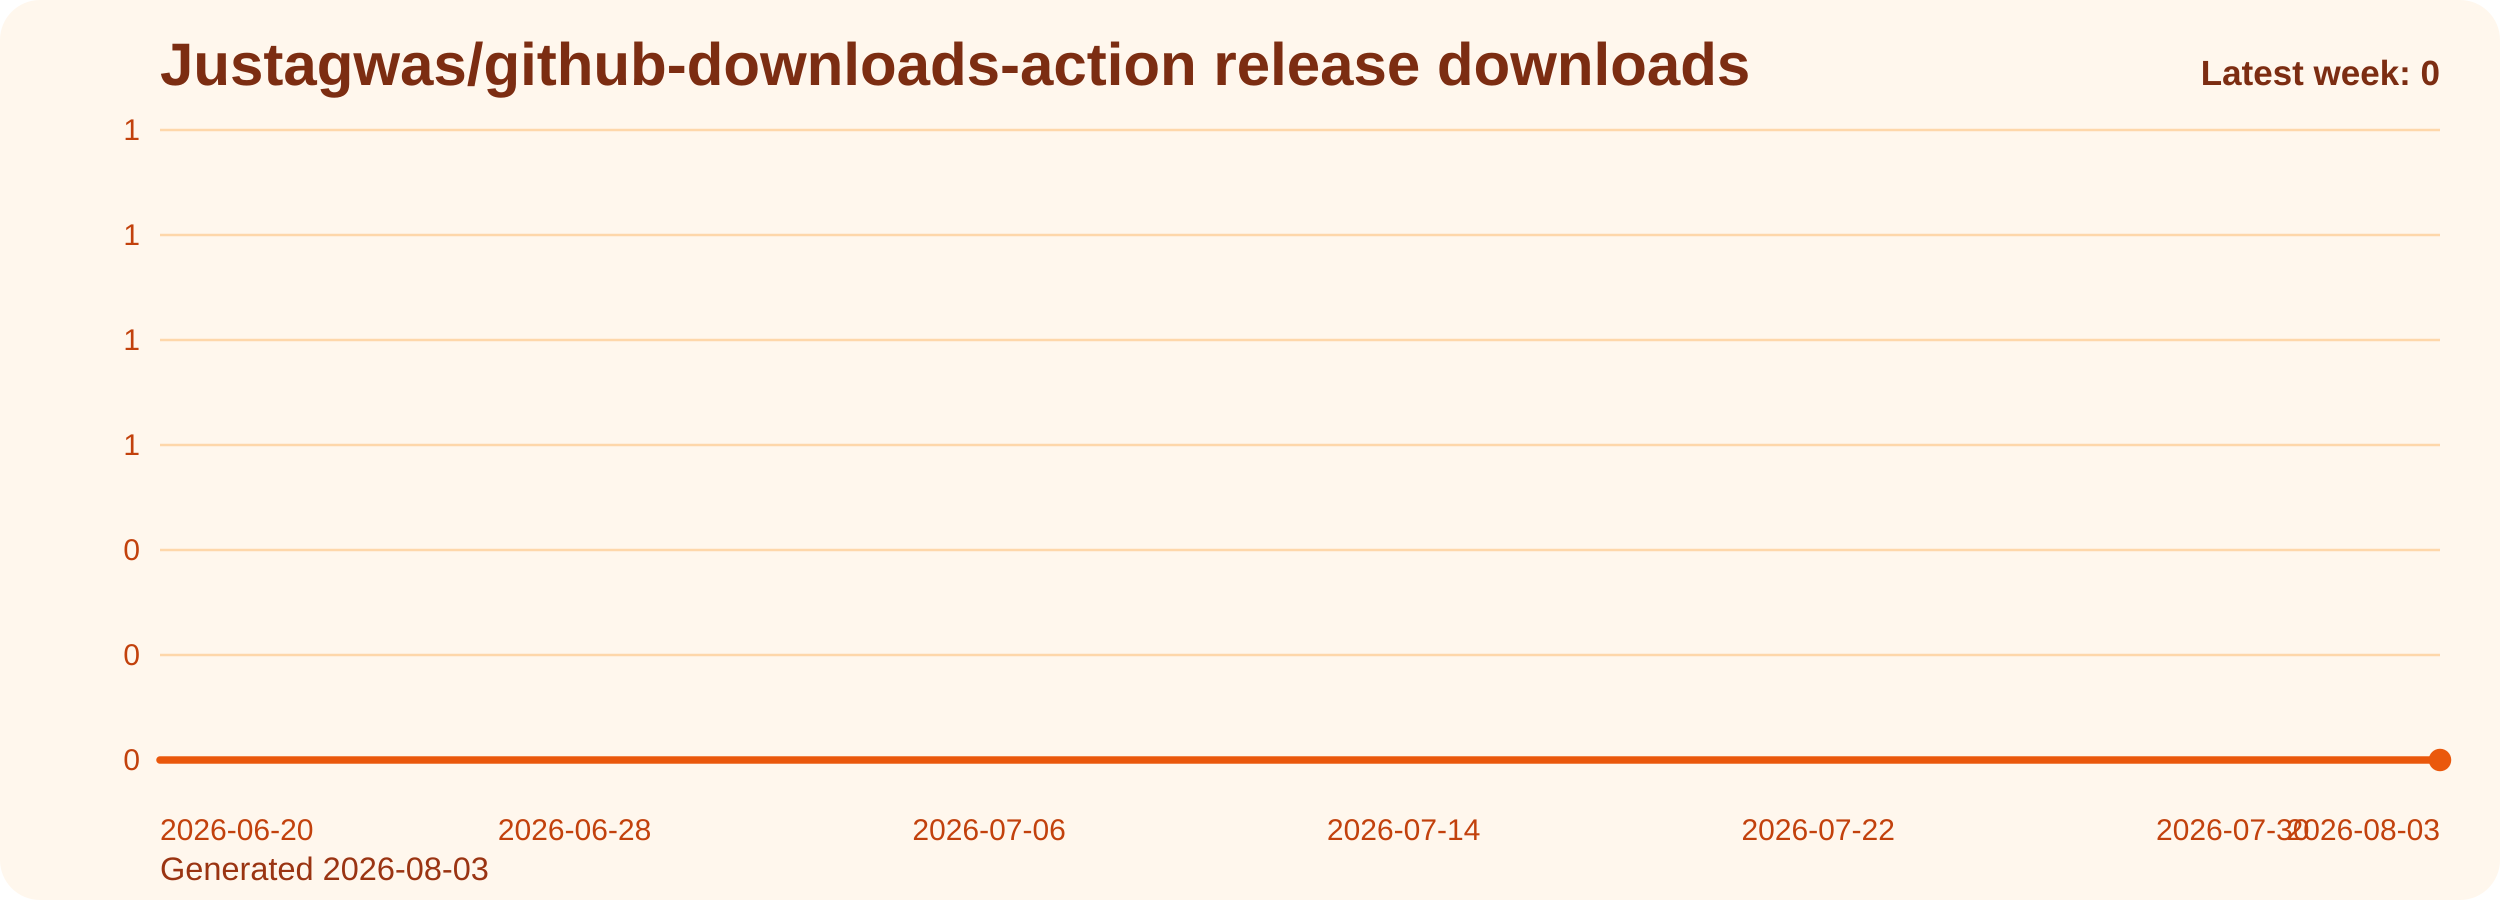
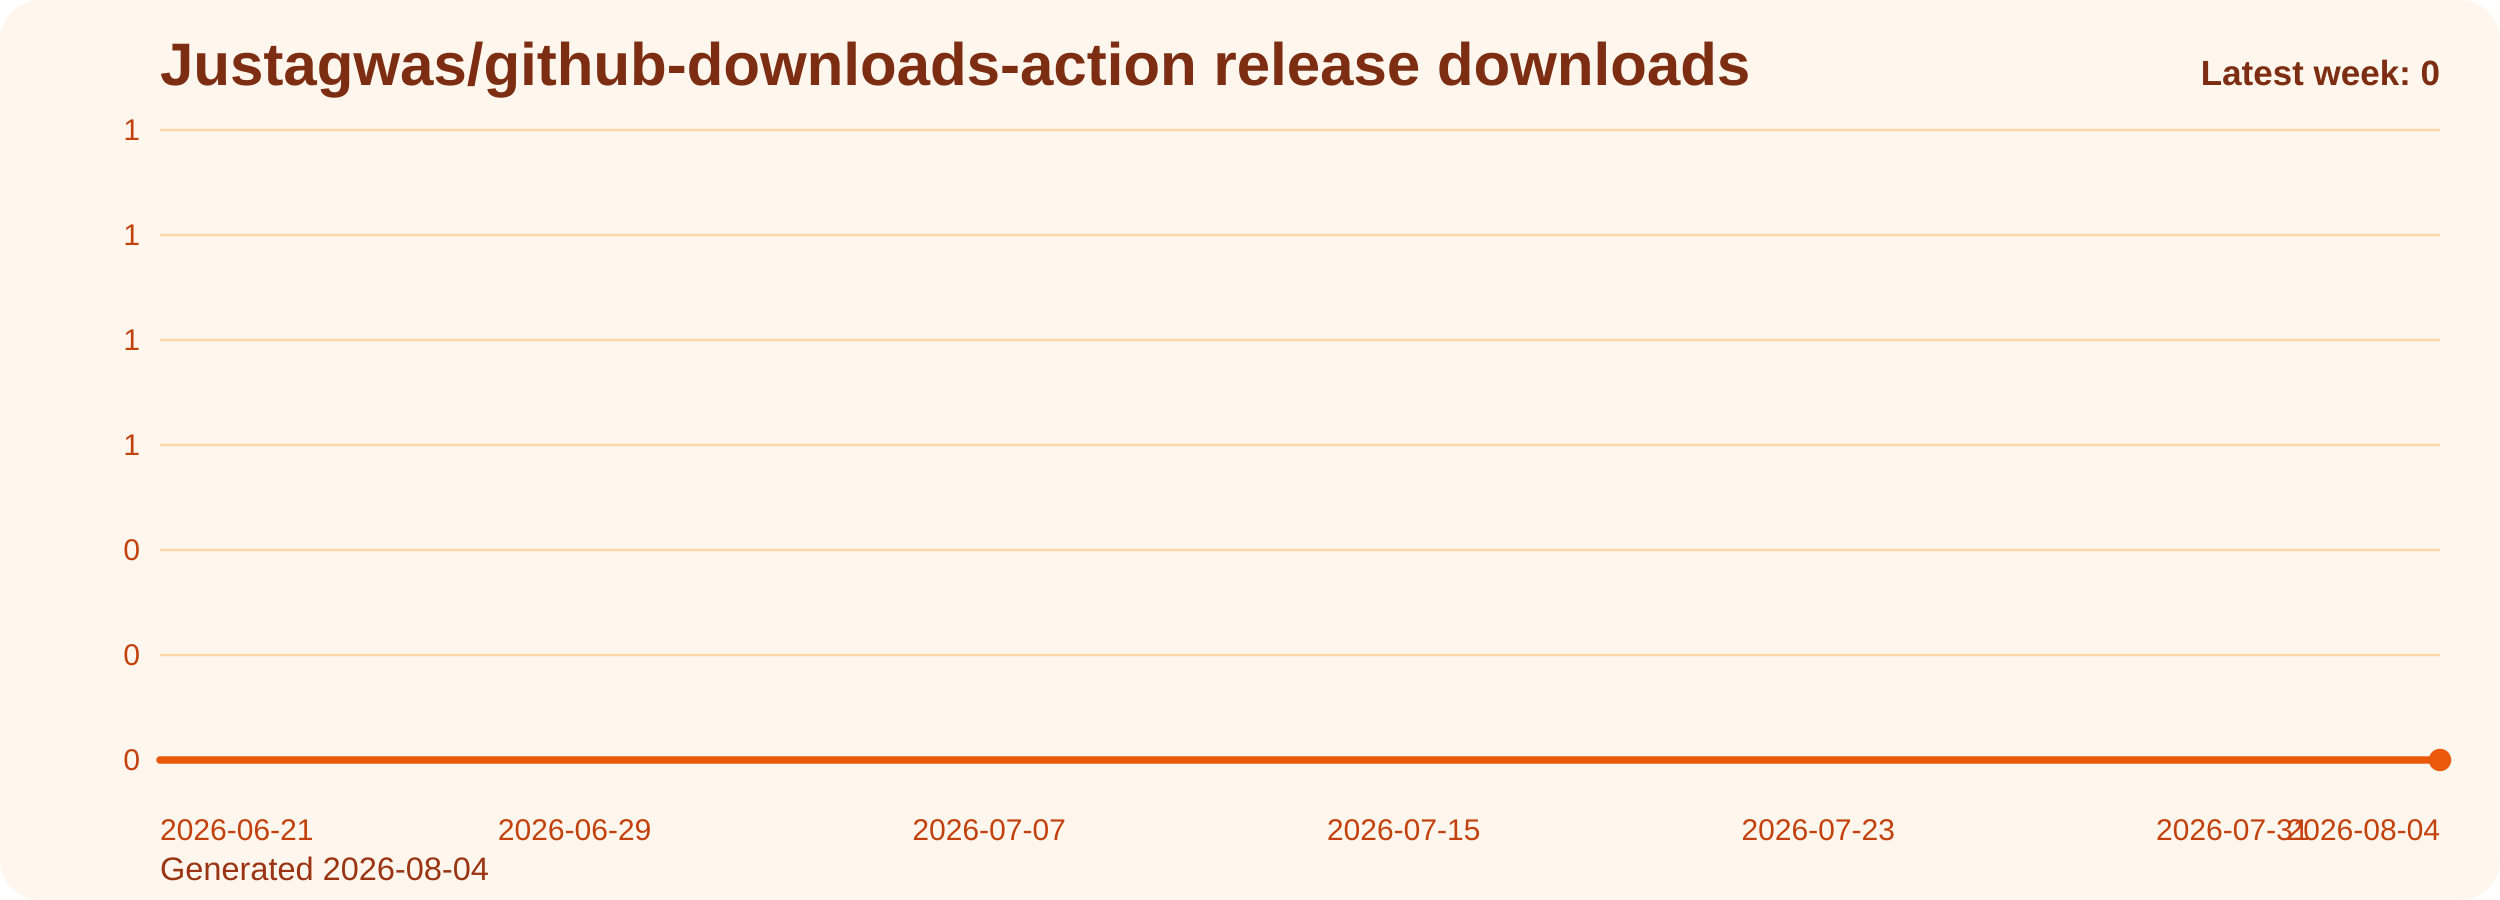
<svg xmlns="http://www.w3.org/2000/svg" viewBox="0 0 1000 360" role="img" aria-label="Justagwas/github-downloads-action release downloads chart">
  <defs>
    <linearGradient id="fill-weekly-orange" x1="0" y1="0" x2="0" y2="1">
      <stop offset="0%" stop-color="#f97316" stop-opacity="0.32" />
      <stop offset="100%" stop-color="#f97316" stop-opacity="0.05" />
    </linearGradient>
    <style>
      .bg { fill: #fff7ed; }
      .title { font: 700 24px Arial, sans-serif; fill: #7c2d12; }
      .sub { font: 400 13px Arial, sans-serif; fill: #9a3412; }
      .grid { stroke: #fed7aa; stroke-width: 1; }
      .axis { font: 400 12px Arial, sans-serif; fill: #c2410c; }
      .line { fill: none; stroke: #ea580c; stroke-width: 3; stroke-linecap: round; stroke-linejoin: round; }
      .dot { fill: #ea580c; }
      .value { font: 600 11px Arial, sans-serif; fill: #9a3412; }
      .latest { font: 700 14px Arial, sans-serif; fill: #7c2d12; }
    </style>
  </defs>
  <rect class="bg" x="0" y="0" width="1000" height="360" rx="16" />
  <text class="title" x="64" y="34">Justagwas/github-downloads-action release downloads</text>
-   <text class="sub" x="64" y="352">Generated 2026-08-03</text>
+   <text class="sub" x="64" y="352">Generated 2026-08-04</text>
  <line x1="64" y1="52.00" x2="976" y2="52.00" class="grid" />
  <text x="56" y="56.00" text-anchor="end" class="axis">1</text>
  <line x1="64" y1="94.00" x2="976" y2="94.00" class="grid" />
  <text x="56" y="98.00" text-anchor="end" class="axis">1</text>
  <line x1="64" y1="136.00" x2="976" y2="136.00" class="grid" />
  <text x="56" y="140.00" text-anchor="end" class="axis">1</text>
  <line x1="64" y1="178.00" x2="976" y2="178.00" class="grid" />
  <text x="56" y="182.00" text-anchor="end" class="axis">1</text>
  <line x1="64" y1="220.00" x2="976" y2="220.00" class="grid" />
  <text x="56" y="224.00" text-anchor="end" class="axis">0</text>
  <line x1="64" y1="262.00" x2="976" y2="262.00" class="grid" />
  <text x="56" y="266.00" text-anchor="end" class="axis">0</text>
  <line x1="64" y1="304.00" x2="976" y2="304.00" class="grid" />
  <text x="56" y="308.00" text-anchor="end" class="axis">0</text>
  <path d="M 64.00 304 L 64.00 304.00 L 84.73 304.00 L 105.45 304.00 L 126.18 304.00 L 146.91 304.00 L 167.64 304.00 L 188.36 304.00 L 209.09 304.00 L 229.82 304.00 L 250.55 304.00 L 271.27 304.00 L 292.00 304.00 L 312.73 304.00 L 333.45 304.00 L 354.18 304.00 L 374.91 304.00 L 395.64 304.00 L 416.36 304.00 L 437.09 304.00 L 457.82 304.00 L 478.55 304.00 L 499.27 304.00 L 520.00 304.00 L 540.73 304.00 L 561.45 304.00 L 582.18 304.00 L 602.91 304.00 L 623.64 304.00 L 644.36 304.00 L 665.09 304.00 L 685.82 304.00 L 706.55 304.00 L 727.27 304.00 L 748.00 304.00 L 768.73 304.00 L 789.45 304.00 L 810.18 304.00 L 830.91 304.00 L 851.64 304.00 L 872.36 304.00 L 893.09 304.00 L 913.82 304.00 L 934.55 304.00 L 955.27 304.00 L 976.00 304.00 L 976.00 304 Z" fill="url(#fill-weekly-orange)" />
  <polyline class="line" points="64.00,304.00 84.73,304.00 105.45,304.00 126.18,304.00 146.91,304.00 167.64,304.00 188.36,304.00 209.09,304.00 229.82,304.00 250.55,304.00 271.27,304.00 292.00,304.00 312.73,304.00 333.45,304.00 354.18,304.00 374.91,304.00 395.64,304.00 416.36,304.00 437.09,304.00 457.82,304.00 478.55,304.00 499.27,304.00 520.00,304.00 540.73,304.00 561.45,304.00 582.18,304.00 602.91,304.00 623.64,304.00 644.36,304.00 665.09,304.00 685.82,304.00 706.55,304.00 727.27,304.00 748.00,304.00 768.73,304.00 789.45,304.00 810.18,304.00 830.91,304.00 851.64,304.00 872.36,304.00 893.09,304.00 913.82,304.00 934.55,304.00 955.27,304.00 976.00,304.00" />
  <circle class="dot" cx="976.00" cy="304.00" r="4.5" />
-   <text class="axis" x="64.00" y="336" text-anchor="start">2026-06-20</text>
-   <text class="axis" x="229.82" y="336" text-anchor="middle">2026-06-28</text>
-   <text class="axis" x="395.64" y="336" text-anchor="middle">2026-07-06</text>
-   <text class="axis" x="561.45" y="336" text-anchor="middle">2026-07-14</text>
-   <text class="axis" x="727.27" y="336" text-anchor="middle">2026-07-22</text>
-   <text class="axis" x="893.09" y="336" text-anchor="middle">2026-07-30</text>
-   <text class="axis" x="976.00" y="336" text-anchor="end">2026-08-03</text>
+   <text class="axis" x="64.00" y="336" text-anchor="start">2026-06-21</text>
+   <text class="axis" x="229.82" y="336" text-anchor="middle">2026-06-29</text>
+   <text class="axis" x="395.64" y="336" text-anchor="middle">2026-07-07</text>
+   <text class="axis" x="561.45" y="336" text-anchor="middle">2026-07-15</text>
+   <text class="axis" x="727.27" y="336" text-anchor="middle">2026-07-23</text>
+   <text class="axis" x="893.09" y="336" text-anchor="middle">2026-07-31</text>
+   <text class="axis" x="976.00" y="336" text-anchor="end">2026-08-04</text>
  <text class="latest" x="976" y="34" text-anchor="end">Latest week: 0</text>
</svg>
